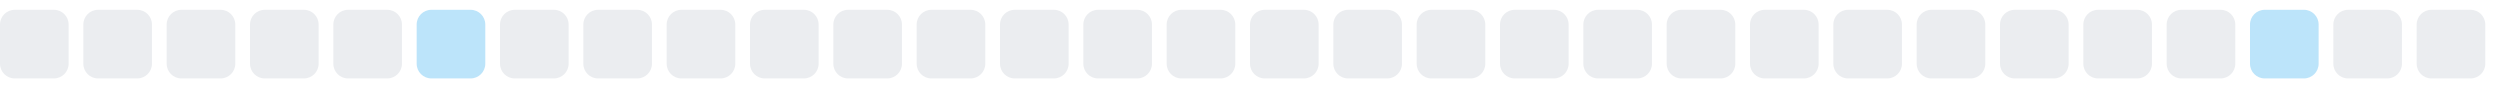
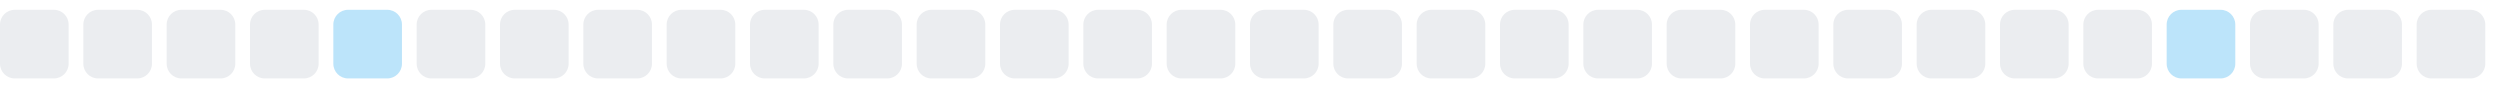
<svg xmlns="http://www.w3.org/2000/svg" width="255" height="9">
  <style>
        .level0 { fill: #ebedf0; }
        .level1 { fill: #bce4fa; }
        .level2 { fill: #75c7f7; }
        .level3 { fill: #30a9f2; }
        .level4 { fill: #008ee6; }
        @media (prefers-color-scheme: dark) {
          .level0 { fill: #161b22; }
          .level1 { fill: #0b3b5c; }
          .level2 { fill: #0a6299; }
          .level3 { fill: #008ee6; }
          .level4 { fill: #5bc4ff; }
        }
      </style>
  <rect x="0.0" y="1" width="7" height="7" rx="1.5" ry="1.5" class="level0" />
  <rect x="8.5" y="1" width="7" height="7" rx="1.5" ry="1.5" class="level0" />
  <rect x="17.0" y="1" width="7" height="7" rx="1.5" ry="1.5" class="level0" />
  <rect x="25.5" y="1" width="7" height="7" rx="1.5" ry="1.5" class="level0" />
-   <rect x="34.0" y="1" width="7" height="7" rx="1.5" ry="1.5" class="level0" />
-   <rect x="42.5" y="1" width="7" height="7" rx="1.5" ry="1.5" class="level1" />
+   <rect x="34.0" y="1" width="7" height="7" rx="1.5" ry="1.5" class="level1" />
+   <rect x="42.5" y="1" width="7" height="7" rx="1.5" ry="1.5" class="level0" />
  <rect x="51.0" y="1" width="7" height="7" rx="1.5" ry="1.5" class="level0" />
  <rect x="59.5" y="1" width="7" height="7" rx="1.5" ry="1.5" class="level0" />
  <rect x="68.0" y="1" width="7" height="7" rx="1.5" ry="1.5" class="level0" />
  <rect x="76.5" y="1" width="7" height="7" rx="1.5" ry="1.5" class="level0" />
  <rect x="85.0" y="1" width="7" height="7" rx="1.5" ry="1.5" class="level0" />
  <rect x="93.5" y="1" width="7" height="7" rx="1.5" ry="1.5" class="level0" />
  <rect x="102.0" y="1" width="7" height="7" rx="1.5" ry="1.5" class="level0" />
  <rect x="110.5" y="1" width="7" height="7" rx="1.5" ry="1.5" class="level0" />
  <rect x="119.0" y="1" width="7" height="7" rx="1.5" ry="1.5" class="level0" />
  <rect x="127.5" y="1" width="7" height="7" rx="1.5" ry="1.5" class="level0" />
  <rect x="136.0" y="1" width="7" height="7" rx="1.5" ry="1.5" class="level0" />
  <rect x="144.5" y="1" width="7" height="7" rx="1.5" ry="1.5" class="level0" />
  <rect x="153.0" y="1" width="7" height="7" rx="1.5" ry="1.5" class="level0" />
  <rect x="161.5" y="1" width="7" height="7" rx="1.5" ry="1.5" class="level0" />
  <rect x="170.0" y="1" width="7" height="7" rx="1.5" ry="1.5" class="level0" />
  <rect x="178.5" y="1" width="7" height="7" rx="1.5" ry="1.5" class="level0" />
  <rect x="187.0" y="1" width="7" height="7" rx="1.5" ry="1.5" class="level0" />
  <rect x="195.5" y="1" width="7" height="7" rx="1.5" ry="1.5" class="level0" />
  <rect x="204.0" y="1" width="7" height="7" rx="1.5" ry="1.5" class="level0" />
  <rect x="212.5" y="1" width="7" height="7" rx="1.5" ry="1.5" class="level0" />
-   <rect x="221.0" y="1" width="7" height="7" rx="1.5" ry="1.5" class="level0" />
-   <rect x="229.5" y="1" width="7" height="7" rx="1.5" ry="1.5" class="level1" />
+   <rect x="221.0" y="1" width="7" height="7" rx="1.5" ry="1.5" class="level1" />
+   <rect x="229.5" y="1" width="7" height="7" rx="1.5" ry="1.5" class="level0" />
  <rect x="238.0" y="1" width="7" height="7" rx="1.5" ry="1.5" class="level0" />
  <rect x="246.5" y="1" width="7" height="7" rx="1.5" ry="1.5" class="level0" />
</svg>
